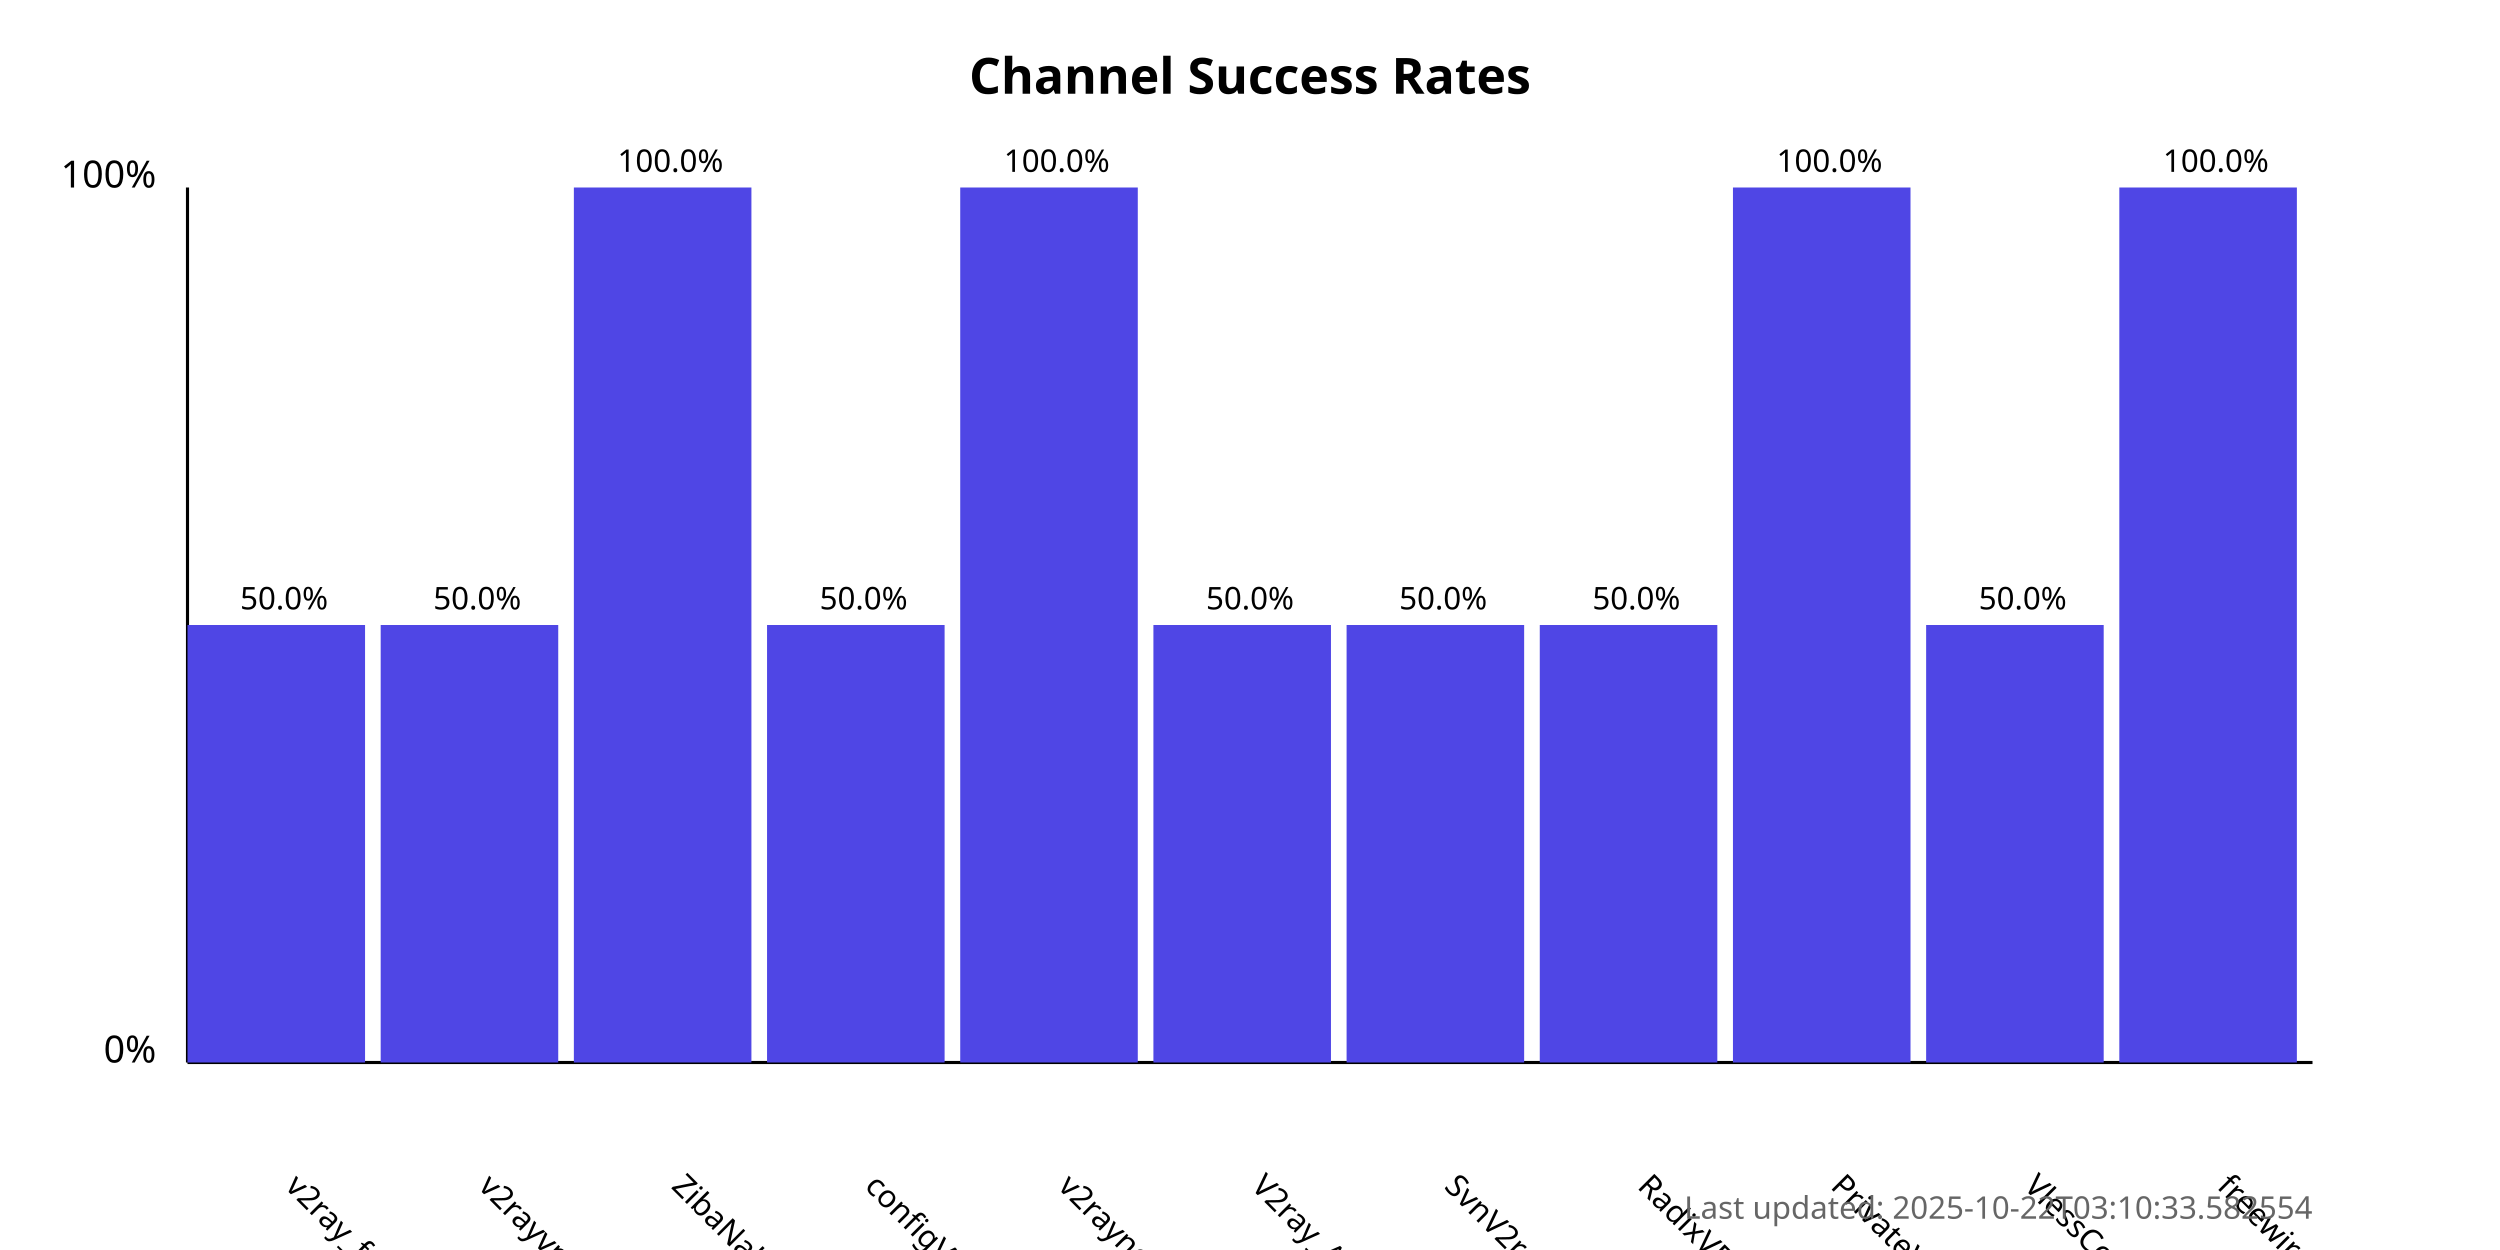
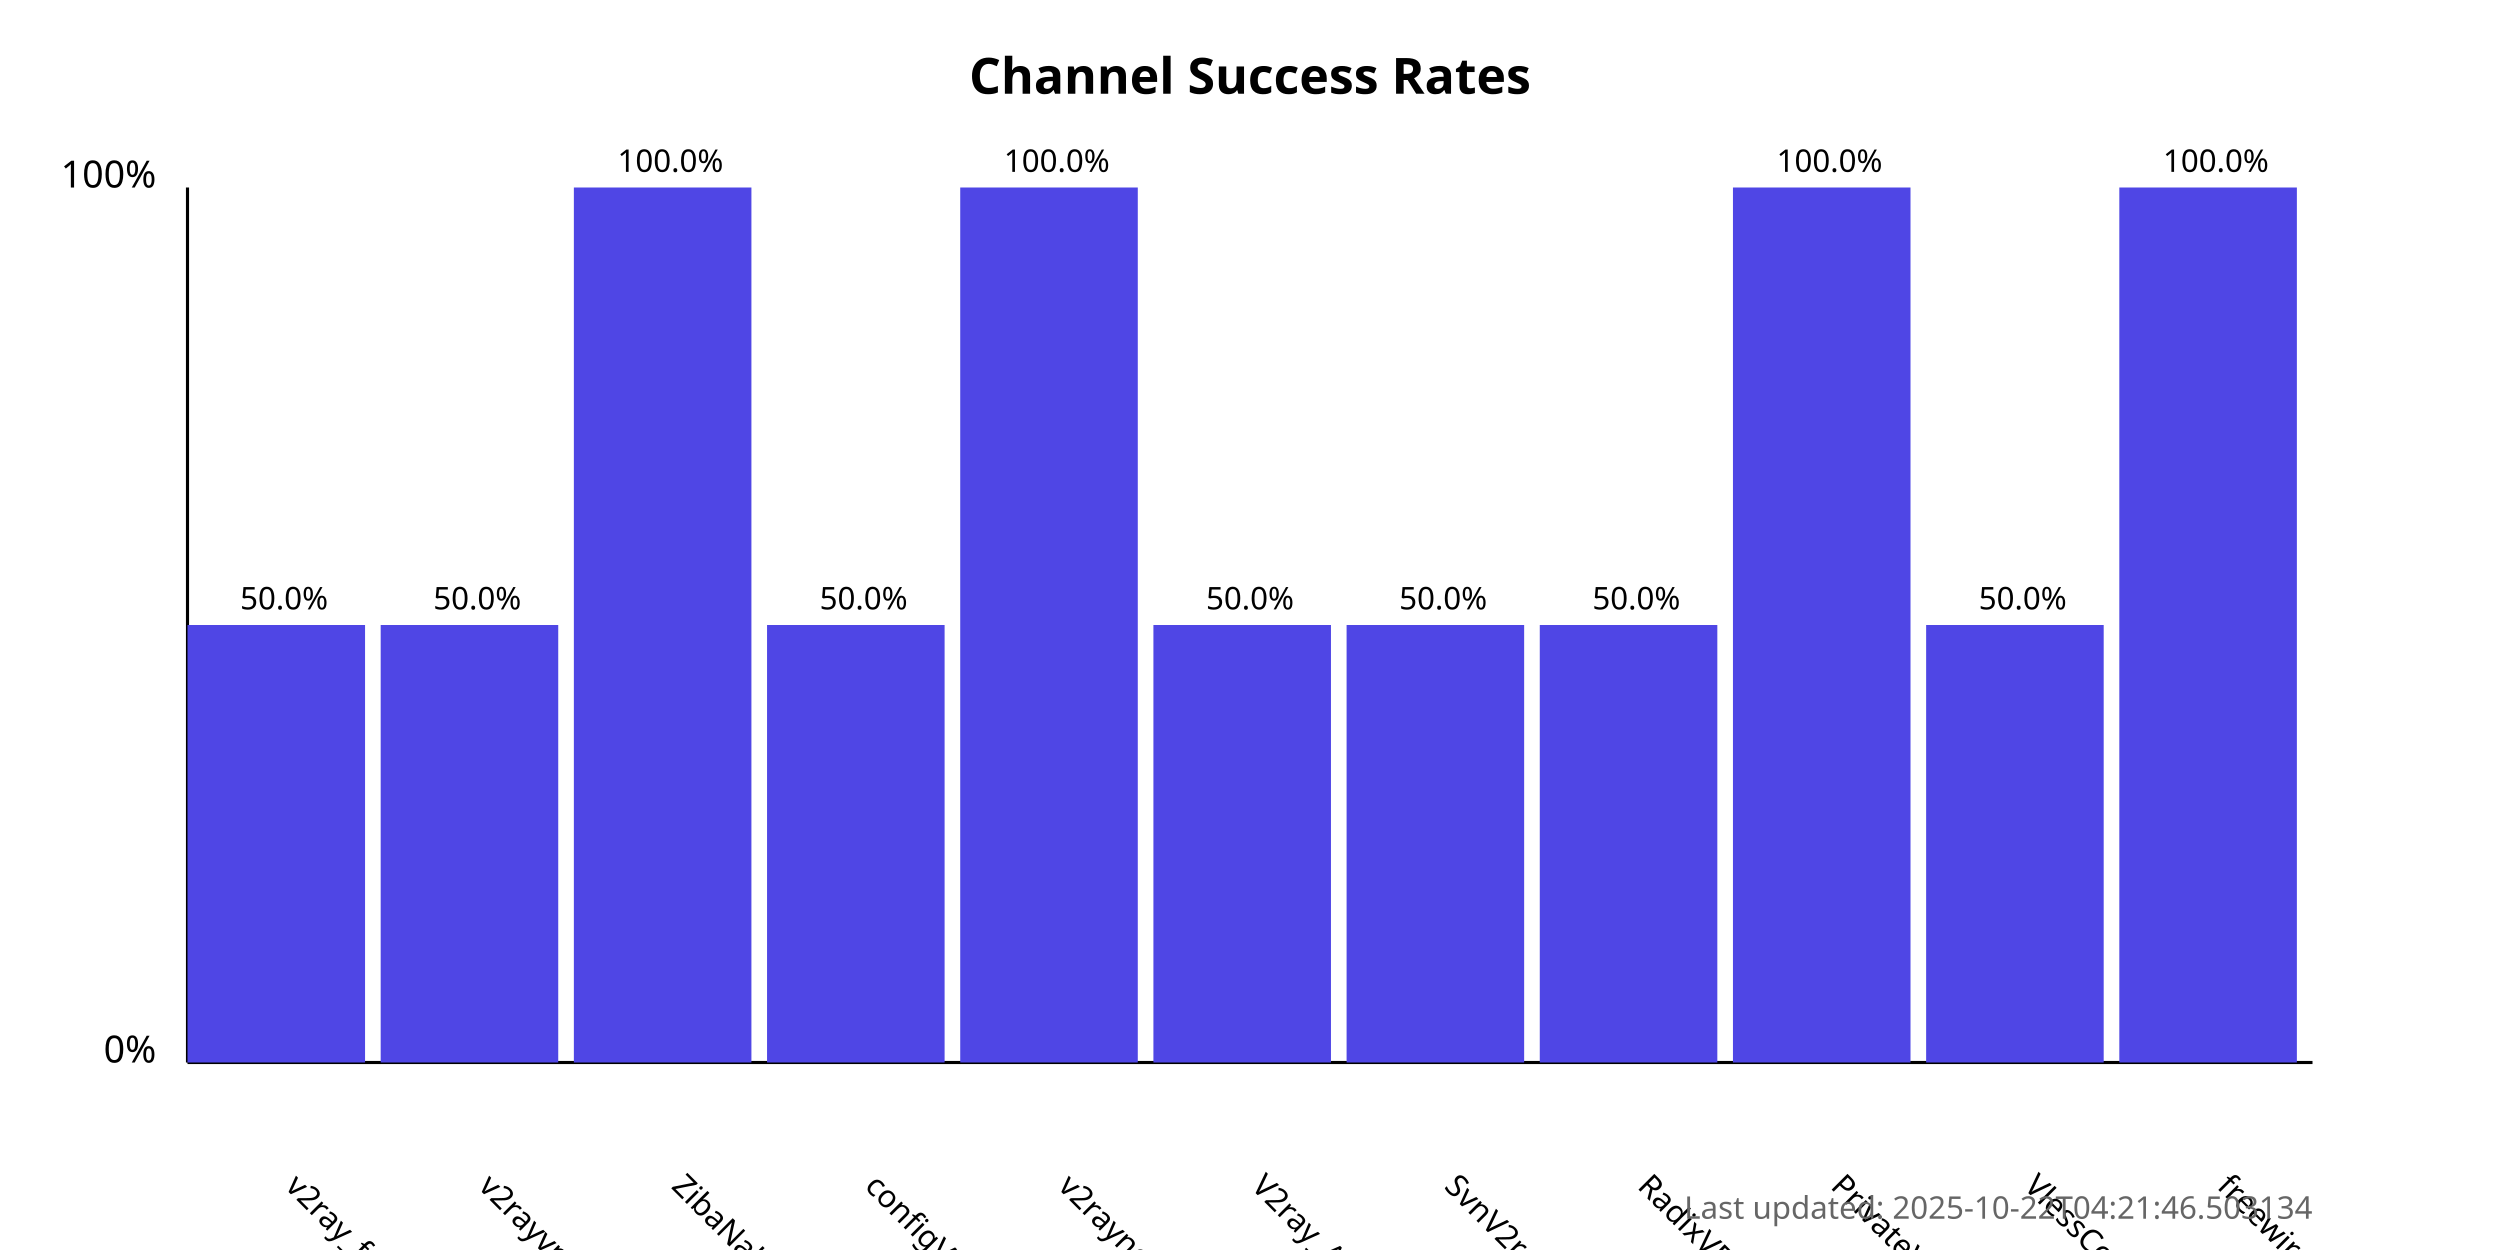
<svg xmlns="http://www.w3.org/2000/svg" width="800" height="400">
  <style>
            .chart-title { font: bold 16px sans-serif; }
            .axis-label { font: 12px sans-serif; }
            .tick-label { font: 10px sans-serif; }
            .bar { fill: #4f46e5; }
            .bar:hover { fill: #6366f1; }
            .timestamp { font: 10px sans-serif; fill: #666; }
        </style>
  <text x="400.0" y="30" text-anchor="middle" class="chart-title">
            Channel Success Rates
        </text>
  <line x1="60" y1="340" x2="60" y2="60" stroke="black" stroke-width="1" />
  <line x1="60" y1="340" x2="740" y2="340" stroke="black" stroke-width="1" />
  <text x="50" y="340" text-anchor="end" class="axis-label">0%</text>
  <text x="50" y="60" text-anchor="end" class="axis-label">100%</text>
  <g>
    <rect x="60" y="200.0" width="56.818" height="140.0" class="bar" />
    <text x="90.909" y="380" transform="rotate(45, 90.90909, 380)" text-anchor="start" class="tick-label">
                v2ray_free_conf
            </text>
    <text x="90.909" y="195.0" text-anchor="middle" class="tick-label">
                50.0%
            </text>
  </g>
  <g>
    <rect x="121.818" y="200.0" width="56.818" height="140.0" class="bar" />
    <text x="152.727" y="380" transform="rotate(45, 152.7273, 380)" text-anchor="start" class="tick-label">
                v2rayvpno
            </text>
    <text x="152.727" y="195.0" text-anchor="middle" class="tick-label">
                50.0%
            </text>
  </g>
  <g>
    <rect x="183.636" y="60.0" width="56.818" height="280.0" class="bar" />
    <text x="214.545" y="380" transform="rotate(45, 214.5455, 380)" text-anchor="start" class="tick-label">
                ZibaNabz
            </text>
    <text x="214.545" y="55.0" text-anchor="middle" class="tick-label">
                100.0%
            </text>
  </g>
  <g>
    <rect x="245.455" y="200.0" width="56.818" height="140.0" class="bar" />
    <text x="276.364" y="380" transform="rotate(45, 276.3636, 380)" text-anchor="start" class="tick-label">
                configV2rayForFree
            </text>
    <text x="276.364" y="195.0" text-anchor="middle" class="tick-label">
                50.0%
            </text>
  </g>
  <g>
    <rect x="307.273" y="60.0" width="56.818" height="280.0" class="bar" />
    <text x="338.182" y="380" transform="rotate(45, 338.1818, 380)" text-anchor="start" class="tick-label">
                v2rayngvpn
            </text>
    <text x="338.182" y="55.0" text-anchor="middle" class="tick-label">
                100.0%
            </text>
  </g>
  <g>
    <rect x="369.091" y="200.0" width="56.818" height="140.0" class="bar" />
    <text x="400.0" y="380" transform="rotate(45, 400.0, 380)" text-anchor="start" class="tick-label">
                V2ray_Alpha
            </text>
    <text x="400.0" y="195.0" text-anchor="middle" class="tick-label">
                50.0%
            </text>
  </g>
  <g>
    <rect x="430.909" y="200.0" width="56.818" height="140.0" class="bar" />
    <text x="461.818" y="380" transform="rotate(45, 461.8182, 380)" text-anchor="start" class="tick-label">
                SvnV2ray
            </text>
    <text x="461.818" y="195.0" text-anchor="middle" class="tick-label">
                50.0%
            </text>
  </g>
  <g>
    <rect x="492.727" y="200.0" width="56.818" height="140.0" class="bar" />
    <text x="523.636" y="380" transform="rotate(45, 523.6364, 380)" text-anchor="start" class="tick-label">
                RadixVPN
            </text>
    <text x="523.636" y="195.0" text-anchor="middle" class="tick-label">
                50.0%
            </text>
  </g>
  <g>
    <rect x="554.545" y="60.0" width="56.818" height="280.0" class="bar" />
    <text x="585.455" y="380" transform="rotate(45, 585.4545, 380)" text-anchor="start" class="tick-label">
                PrivateVPNs
            </text>
    <text x="585.455" y="55.0" text-anchor="middle" class="tick-label">
                100.0%
            </text>
  </g>
  <g>
    <rect x="616.364" y="200.0" width="56.818" height="140.0" class="bar" />
    <text x="647.273" y="380" transform="rotate(45, 647.2727, 380)" text-anchor="start" class="tick-label">
                VlessConfig
            </text>
    <text x="647.273" y="195.0" text-anchor="middle" class="tick-label">
                50.0%
            </text>
  </g>
  <g>
    <rect x="678.182" y="60.0" width="56.818" height="280.0" class="bar" />
    <text x="709.091" y="380" transform="rotate(45, 709.0909, 380)" text-anchor="start" class="tick-label">
                freewireguard
            </text>
    <text x="709.091" y="55.0" text-anchor="middle" class="tick-label">
                100.0%
            </text>
  </g>
  <text x="740" y="390" text-anchor="end" class="timestamp">
-             Last updated: 2025-10-22T03:10:33.582554
+             Last updated: 2025-10-22T04:21:46.503134
        </text>
</svg>
